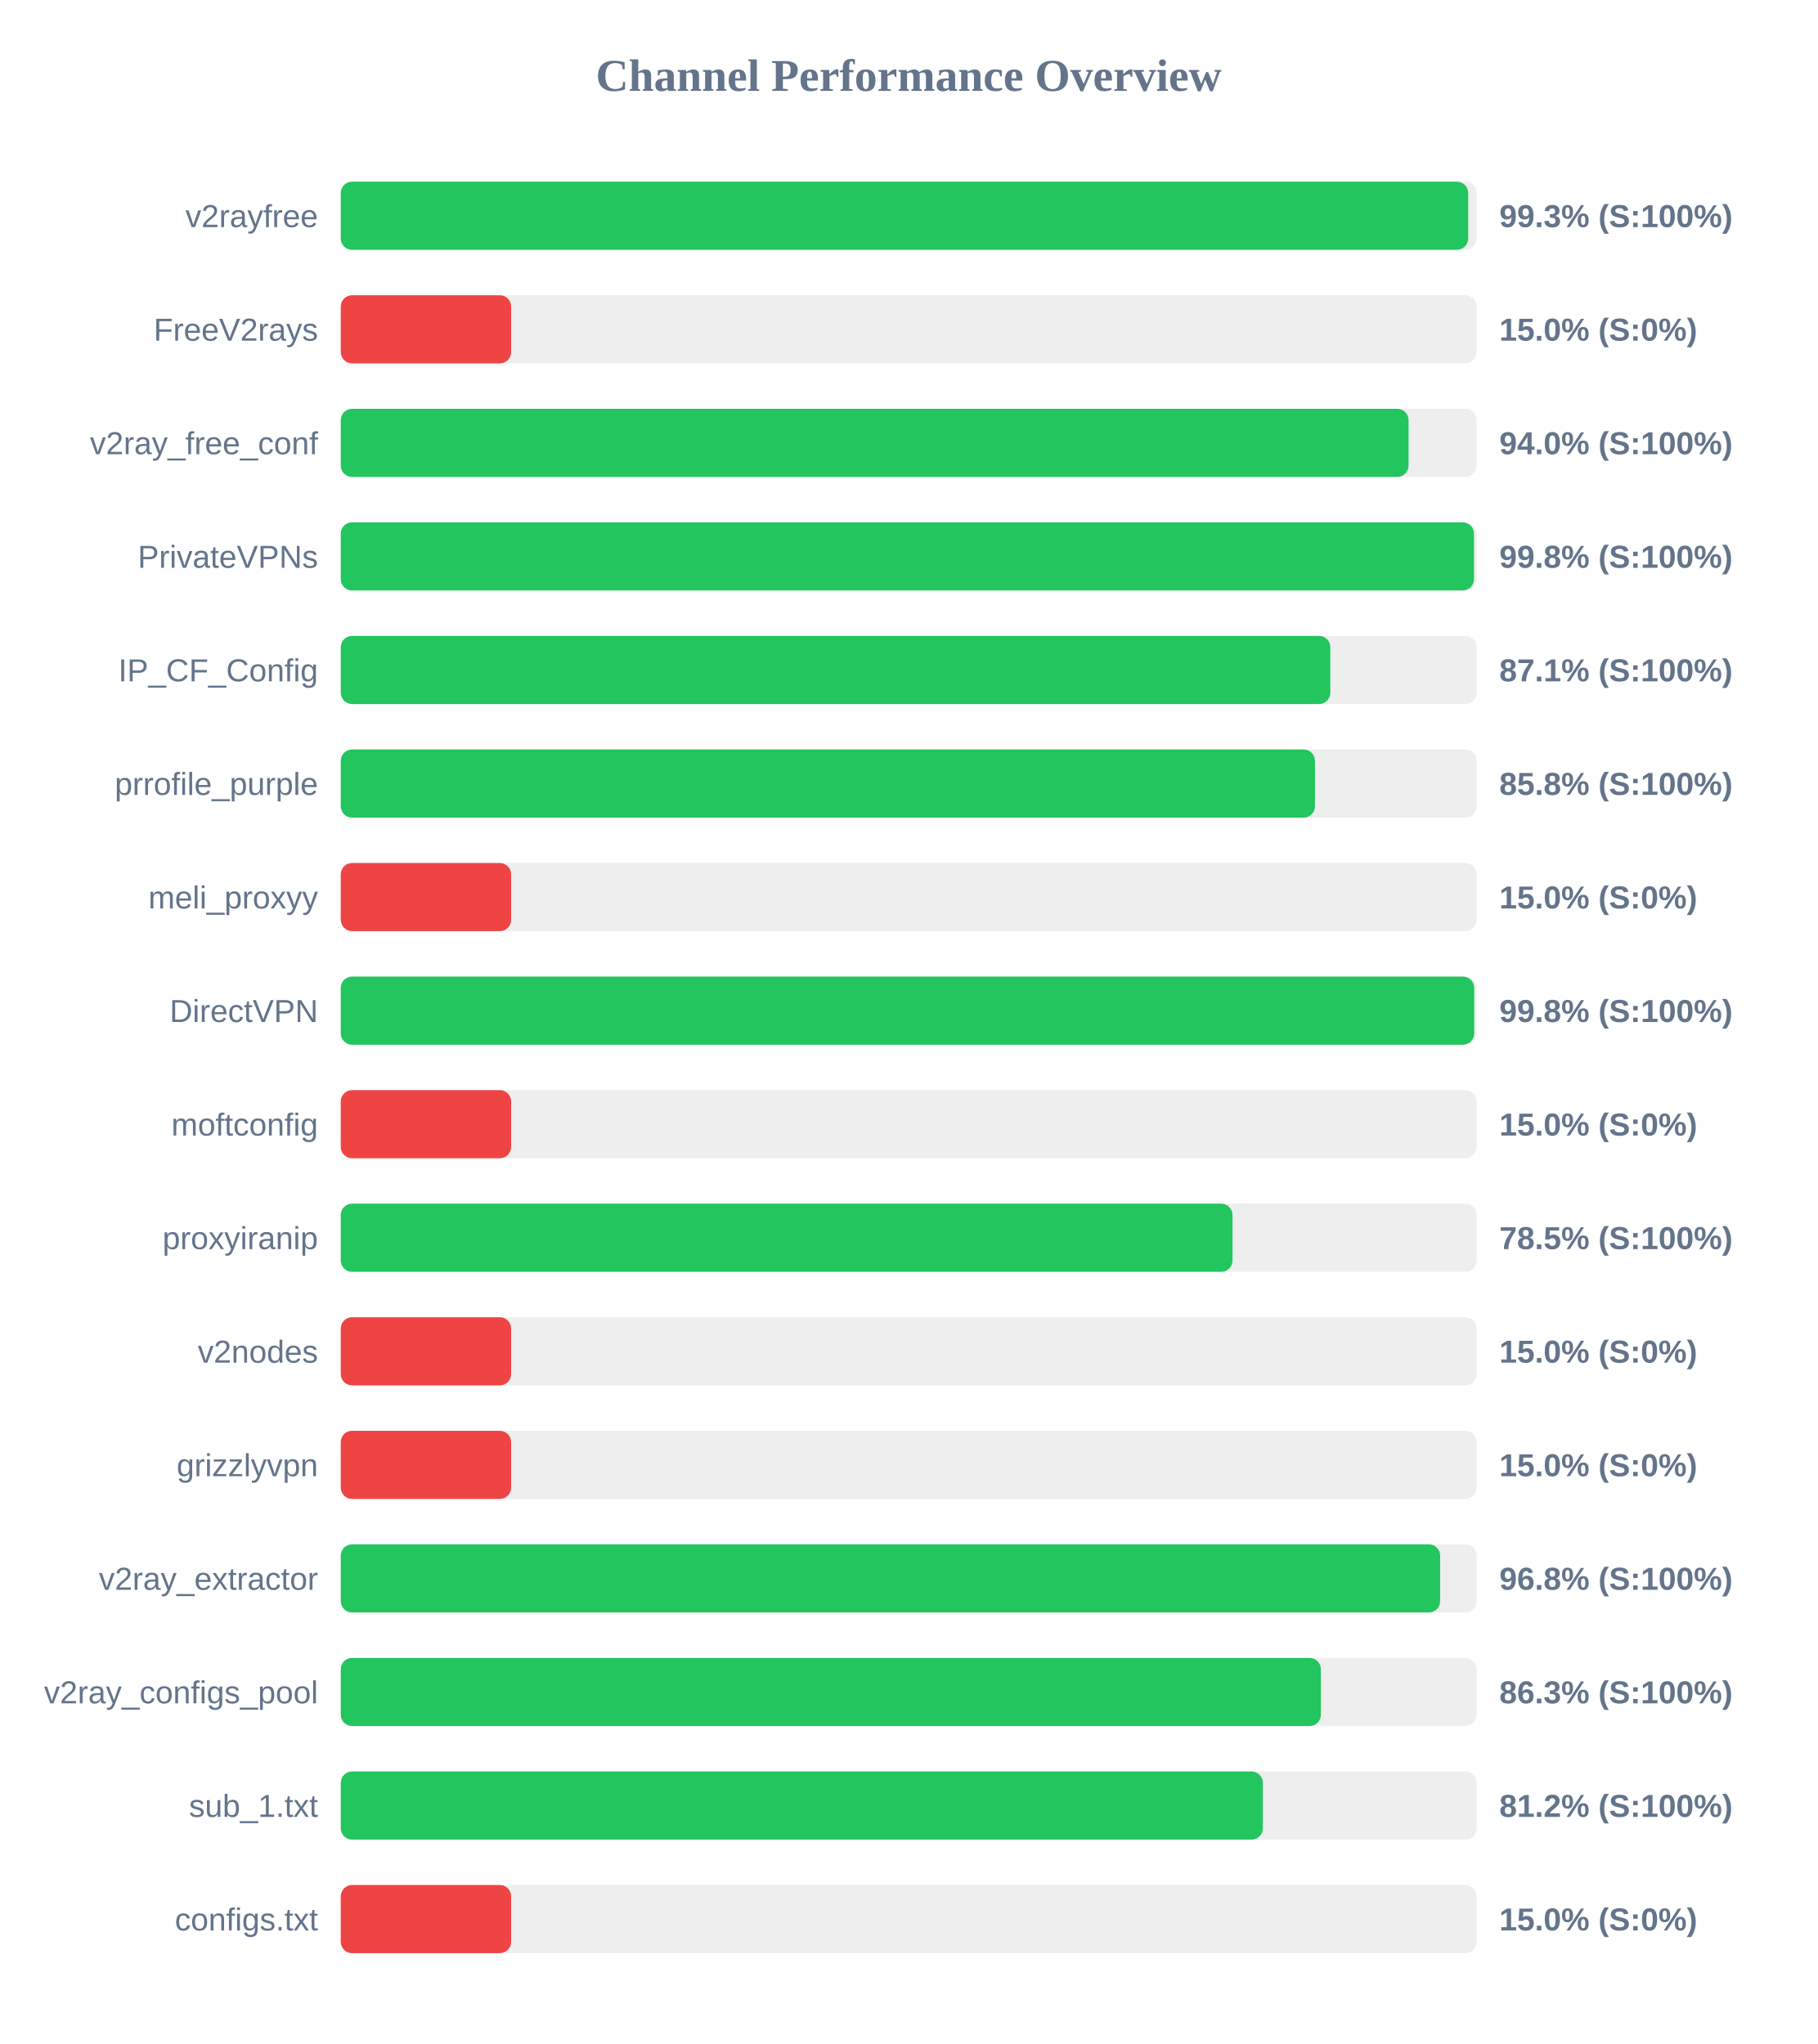
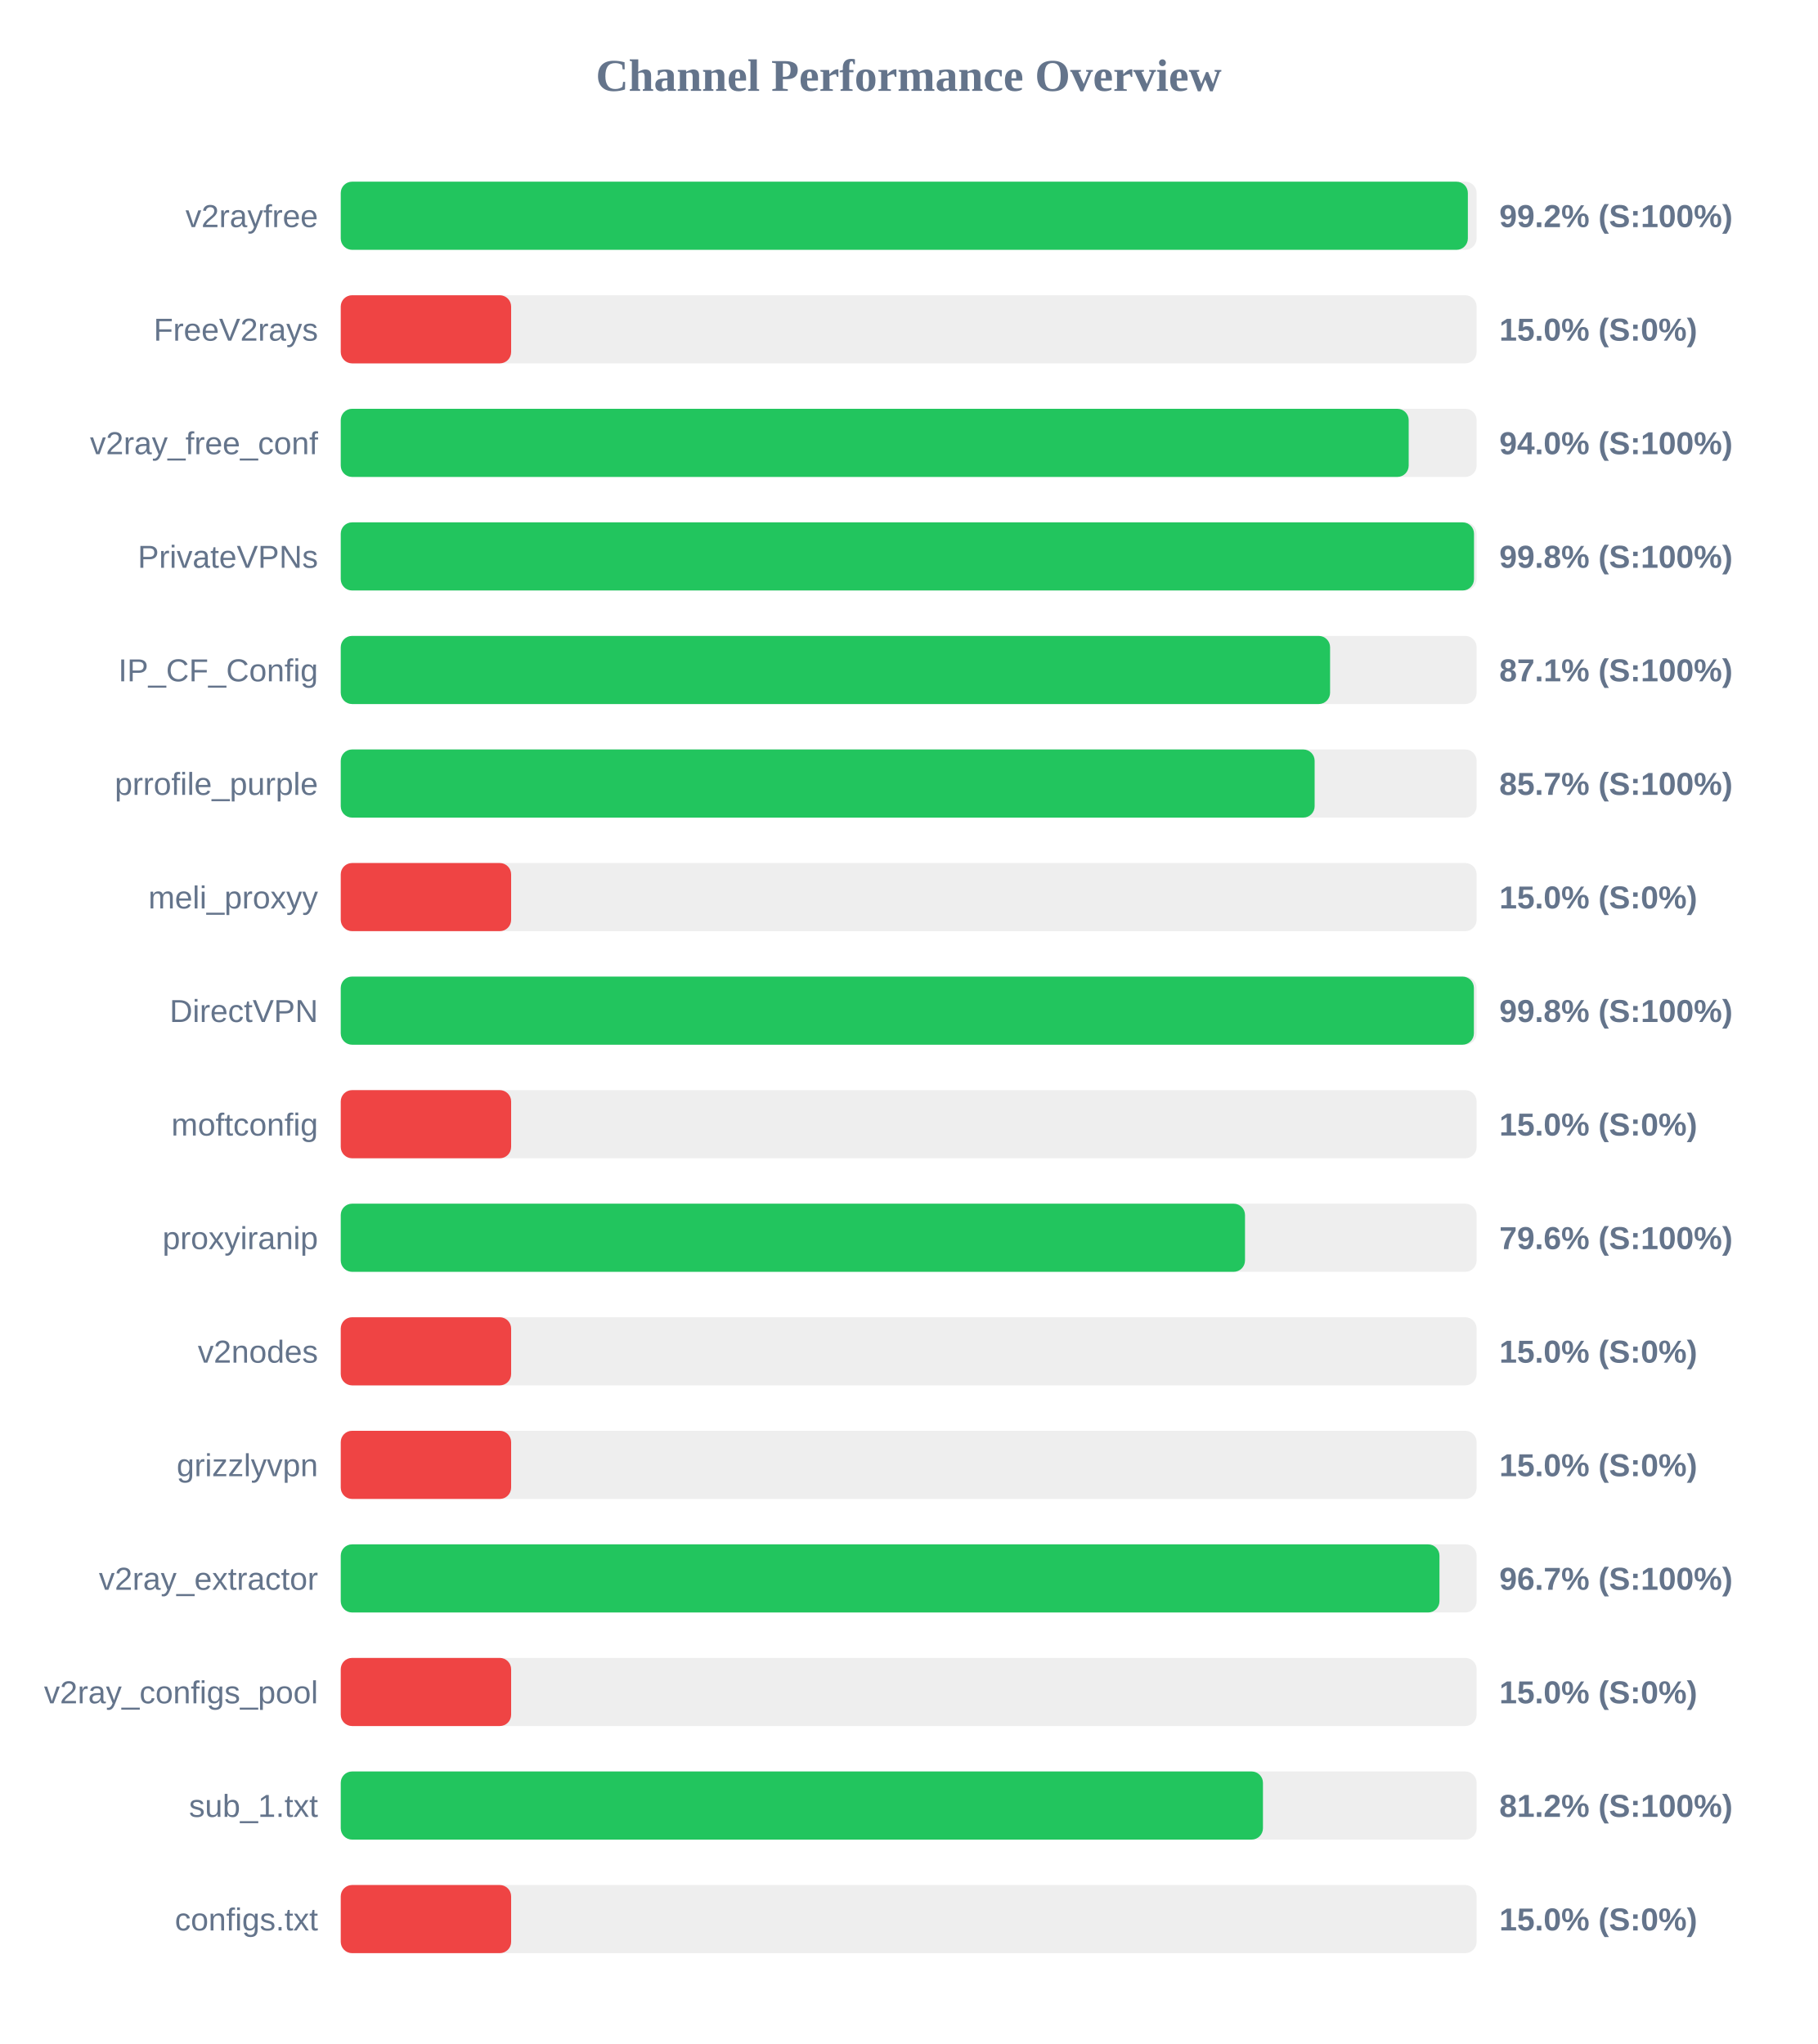
<svg xmlns="http://www.w3.org/2000/svg" width="800" height="900" version="1.1">
  <style>
        .row { font: 14px Arial; fill: #64748b; }
        .score { font: bold 14px Arial; fill: #64748b; }
    </style>
  <text x="400" y="40" text-anchor="middle" font-size="20px" font-weight="bold" fill="#64748b">Channel Performance Overview</text>
  <rect x="150" y="80" width="500" height="30" fill="#eee" rx="5" />
-   <rect x="150" y="80" width="496.3" height="30" fill="#22c55e" rx="5" />
+   <rect x="150" y="80" width="496.15" height="30" fill="#22c55e" rx="5" />
  <text x="140" y="100" text-anchor="end" class="row">v2rayfree</text>
-   <text x="660" y="100" text-anchor="start" class="score">99.3% (S:100%)</text>
+   <text x="660" y="100" text-anchor="start" class="score">99.2% (S:100%)</text>
  <rect x="150" y="130" width="500" height="30" fill="#eee" rx="5" />
  <rect x="150" y="130" width="75.0" height="30" fill="#ef4444" rx="5" />
  <text x="140" y="150" text-anchor="end" class="row">FreeV2rays</text>
  <text x="660" y="150" text-anchor="start" class="score">15.0% (S:0%)</text>
  <rect x="150" y="180" width="500" height="30" fill="#eee" rx="5" />
-   <rect x="150" y="180" width="470.05" height="30" fill="#22c55e" rx="5" />
+   <rect x="150" y="180" width="470.1" height="30" fill="#22c55e" rx="5" />
  <text x="140" y="200" text-anchor="end" class="row">v2ray_free_conf</text>
  <text x="660" y="200" text-anchor="start" class="score">94.0% (S:100%)</text>
  <rect x="150" y="230" width="500" height="30" fill="#eee" rx="5" />
  <rect x="150" y="230" width="498.85" height="30" fill="#22c55e" rx="5" />
  <text x="140" y="250" text-anchor="end" class="row">PrivateVPNs</text>
  <text x="660" y="250" text-anchor="start" class="score">99.8% (S:100%)</text>
  <rect x="150" y="280" width="500" height="30" fill="#eee" rx="5" />
-   <rect x="150" y="280" width="435.6" height="30" fill="#22c55e" rx="5" />
+   <rect x="150" y="280" width="435.5" height="30" fill="#22c55e" rx="5" />
  <text x="140" y="300" text-anchor="end" class="row">IP_CF_Config</text>
  <text x="660" y="300" text-anchor="start" class="score">87.1% (S:100%)</text>
  <rect x="150" y="330" width="500" height="30" fill="#eee" rx="5" />
-   <rect x="150" y="330" width="428.85" height="30" fill="#22c55e" rx="5" />
+   <rect x="150" y="330" width="428.7" height="30" fill="#22c55e" rx="5" />
  <text x="140" y="350" text-anchor="end" class="row">prrofile_purple</text>
-   <text x="660" y="350" text-anchor="start" class="score">85.8% (S:100%)</text>
+   <text x="660" y="350" text-anchor="start" class="score">85.7% (S:100%)</text>
  <rect x="150" y="380" width="500" height="30" fill="#eee" rx="5" />
  <rect x="150" y="380" width="75.0" height="30" fill="#ef4444" rx="5" />
  <text x="140" y="400" text-anchor="end" class="row">meli_proxyy</text>
  <text x="660" y="400" text-anchor="start" class="score">15.0% (S:0%)</text>
  <rect x="150" y="430" width="500" height="30" fill="#eee" rx="5" />
-   <rect x="150" y="430" width="498.95" height="30" fill="#22c55e" rx="5" />
+   <rect x="150" y="430" width="498.8" height="30" fill="#22c55e" rx="5" />
  <text x="140" y="450" text-anchor="end" class="row">DirectVPN</text>
  <text x="660" y="450" text-anchor="start" class="score">99.8% (S:100%)</text>
  <rect x="150" y="480" width="500" height="30" fill="#eee" rx="5" />
  <rect x="150" y="480" width="75.0" height="30" fill="#ef4444" rx="5" />
  <text x="140" y="500" text-anchor="end" class="row">moftconfig</text>
  <text x="660" y="500" text-anchor="start" class="score">15.0% (S:0%)</text>
  <rect x="150" y="530" width="500" height="30" fill="#eee" rx="5" />
-   <rect x="150" y="530" width="392.55" height="30" fill="#22c55e" rx="5" />
+   <rect x="150" y="530" width="398.05" height="30" fill="#22c55e" rx="5" />
  <text x="140" y="550" text-anchor="end" class="row">proxyiranip</text>
-   <text x="660" y="550" text-anchor="start" class="score">78.5% (S:100%)</text>
+   <text x="660" y="550" text-anchor="start" class="score">79.6% (S:100%)</text>
  <rect x="150" y="580" width="500" height="30" fill="#eee" rx="5" />
  <rect x="150" y="580" width="75.0" height="30" fill="#ef4444" rx="5" />
  <text x="140" y="600" text-anchor="end" class="row">v2nodes</text>
  <text x="660" y="600" text-anchor="start" class="score">15.0% (S:0%)</text>
  <rect x="150" y="630" width="500" height="30" fill="#eee" rx="5" />
  <rect x="150" y="630" width="75.0" height="30" fill="#ef4444" rx="5" />
  <text x="140" y="650" text-anchor="end" class="row">grizzlyvpn</text>
  <text x="660" y="650" text-anchor="start" class="score">15.0% (S:0%)</text>
  <rect x="150" y="680" width="500" height="30" fill="#eee" rx="5" />
-   <rect x="150" y="680" width="483.95" height="30" fill="#22c55e" rx="5" />
+   <rect x="150" y="680" width="483.65" height="30" fill="#22c55e" rx="5" />
  <text x="140" y="700" text-anchor="end" class="row">v2ray_extractor</text>
-   <text x="660" y="700" text-anchor="start" class="score">96.8% (S:100%)</text>
+   <text x="660" y="700" text-anchor="start" class="score">96.7% (S:100%)</text>
  <rect x="150" y="730" width="500" height="30" fill="#eee" rx="5" />
-   <rect x="150" y="730" width="431.45" height="30" fill="#22c55e" rx="5" />
+   <rect x="150" y="730" width="75.0" height="30" fill="#ef4444" rx="5" />
  <text x="140" y="750" text-anchor="end" class="row">v2ray_configs_pool</text>
-   <text x="660" y="750" text-anchor="start" class="score">86.3% (S:100%)</text>
+   <text x="660" y="750" text-anchor="start" class="score">15.0% (S:0%)</text>
  <rect x="150" y="780" width="500" height="30" fill="#eee" rx="5" />
-   <rect x="150" y="780" width="405.9" height="30" fill="#22c55e" rx="5" />
+   <rect x="150" y="780" width="405.95" height="30" fill="#22c55e" rx="5" />
  <text x="140" y="800" text-anchor="end" class="row">sub_1.txt</text>
  <text x="660" y="800" text-anchor="start" class="score">81.2% (S:100%)</text>
  <rect x="150" y="830" width="500" height="30" fill="#eee" rx="5" />
  <rect x="150" y="830" width="75.0" height="30" fill="#ef4444" rx="5" />
  <text x="140" y="850" text-anchor="end" class="row">configs.txt</text>
  <text x="660" y="850" text-anchor="start" class="score">15.0% (S:0%)</text>
</svg>
